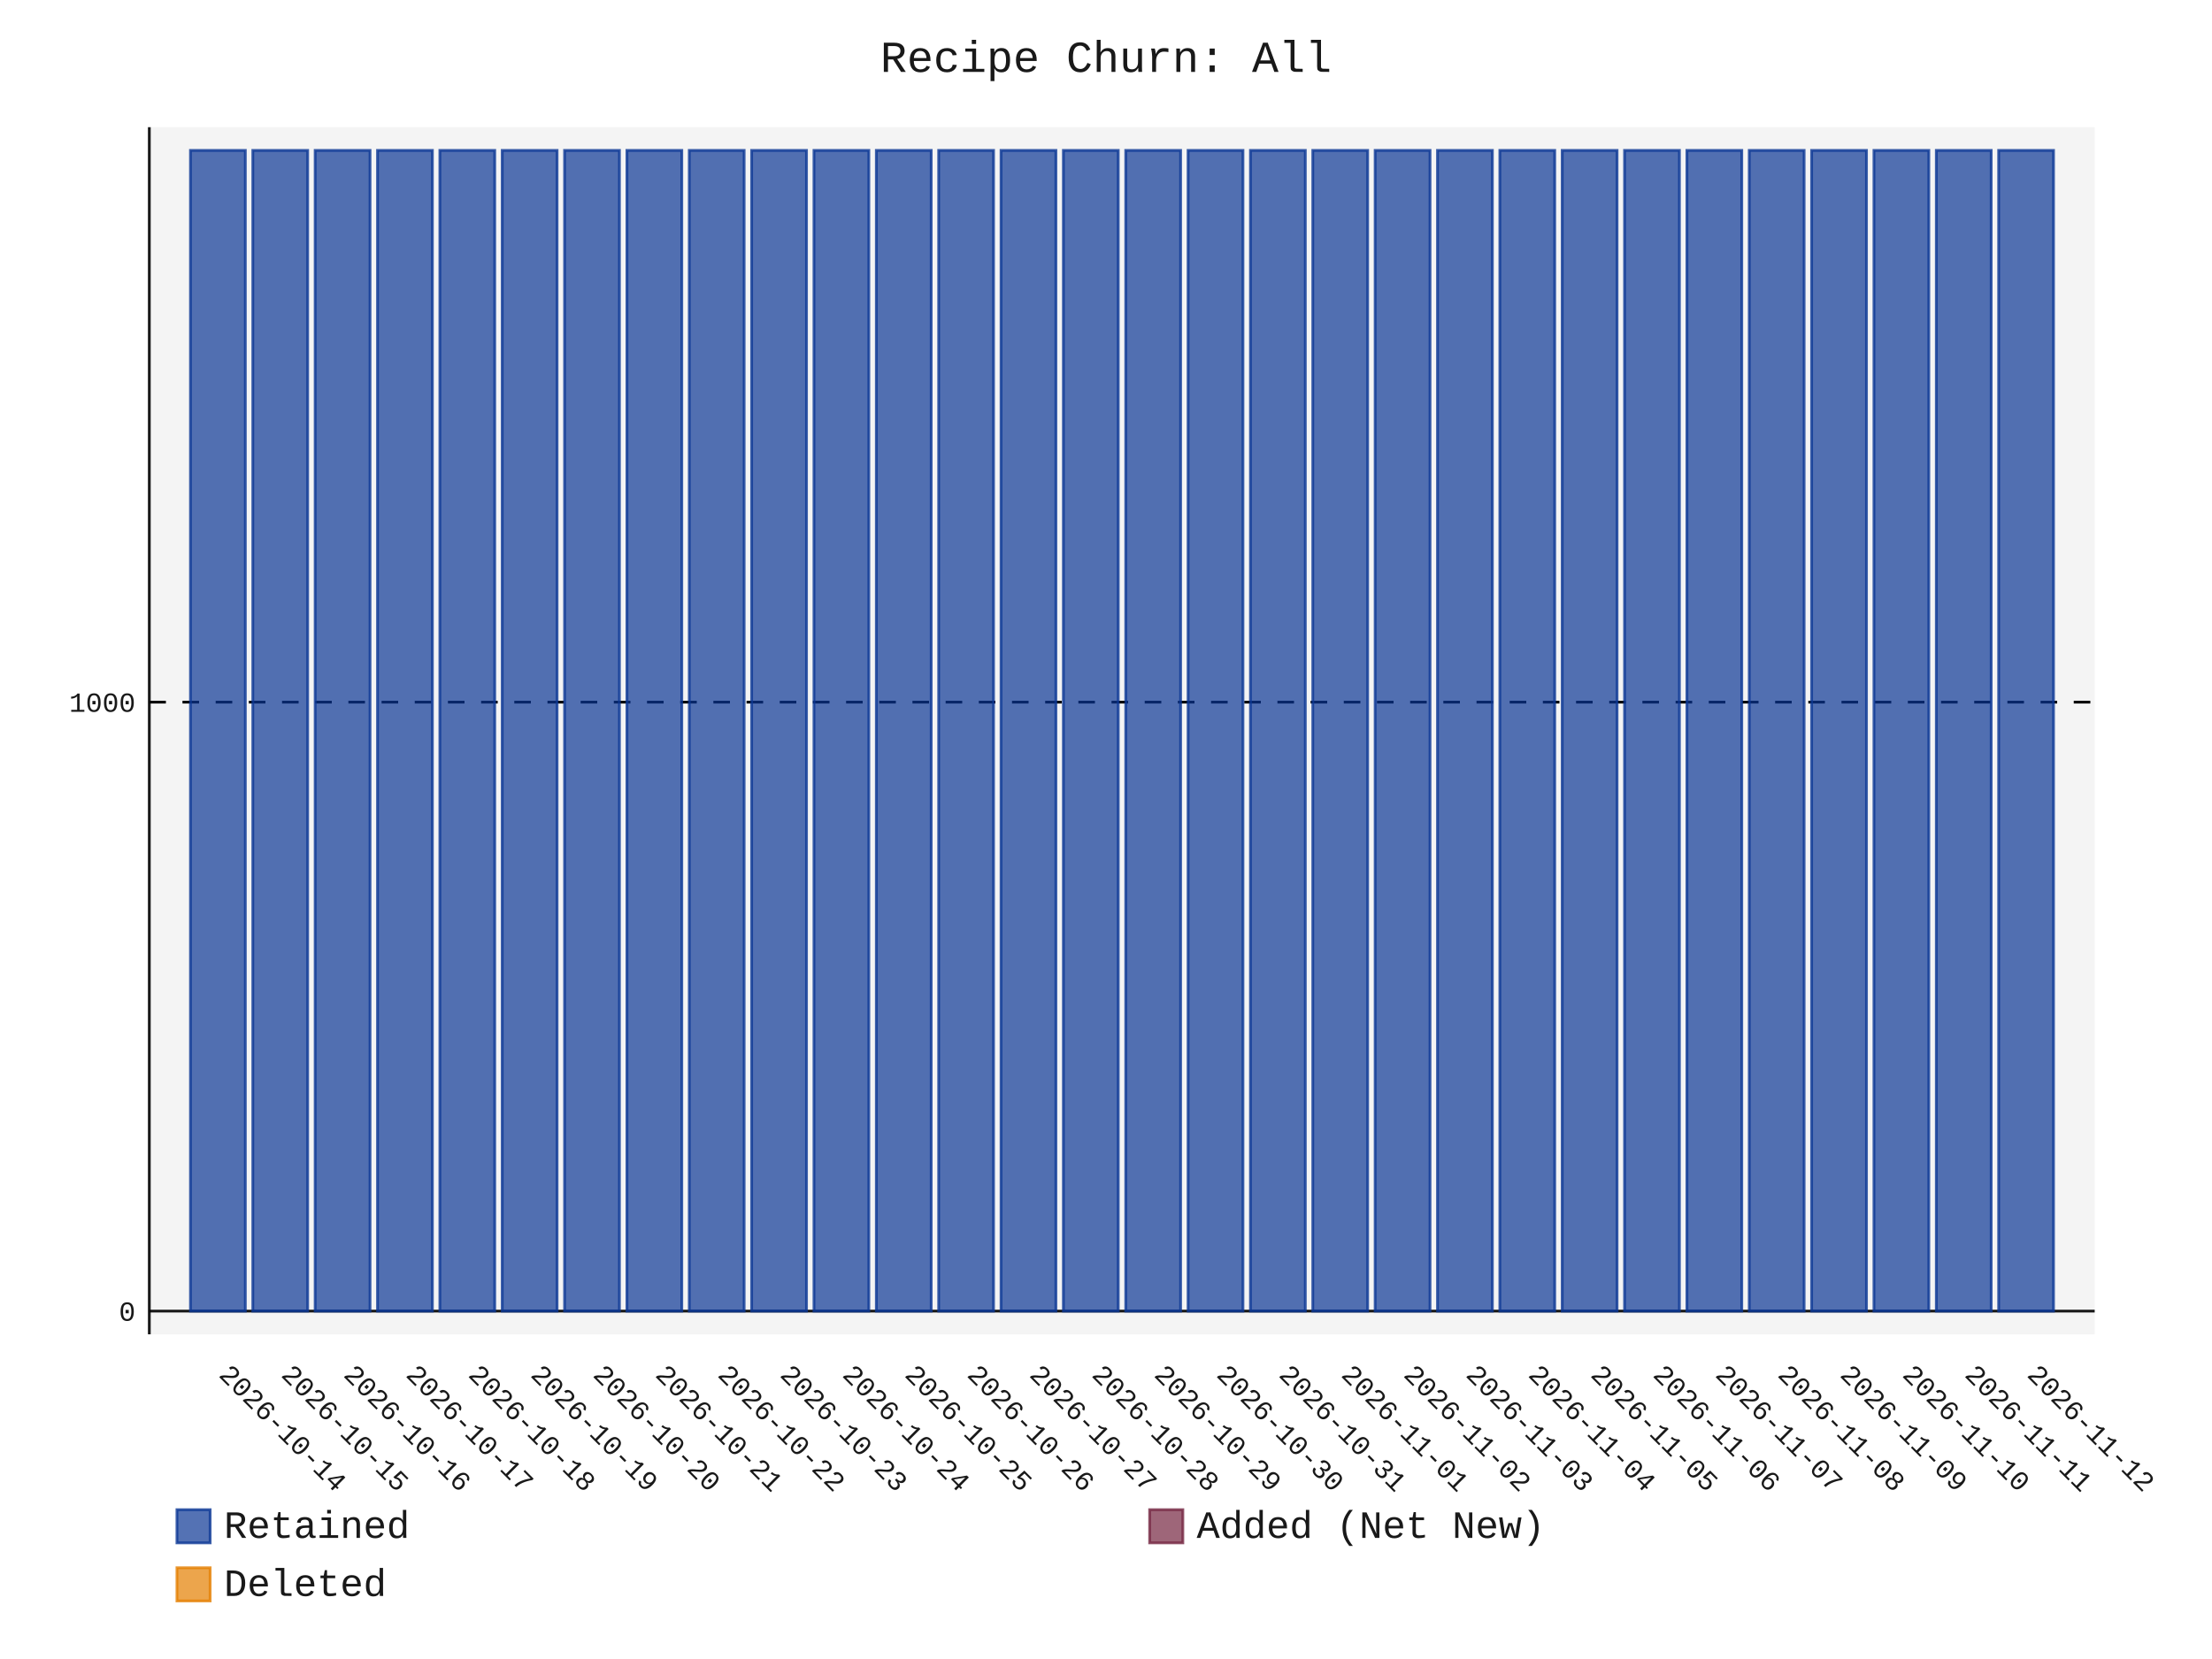
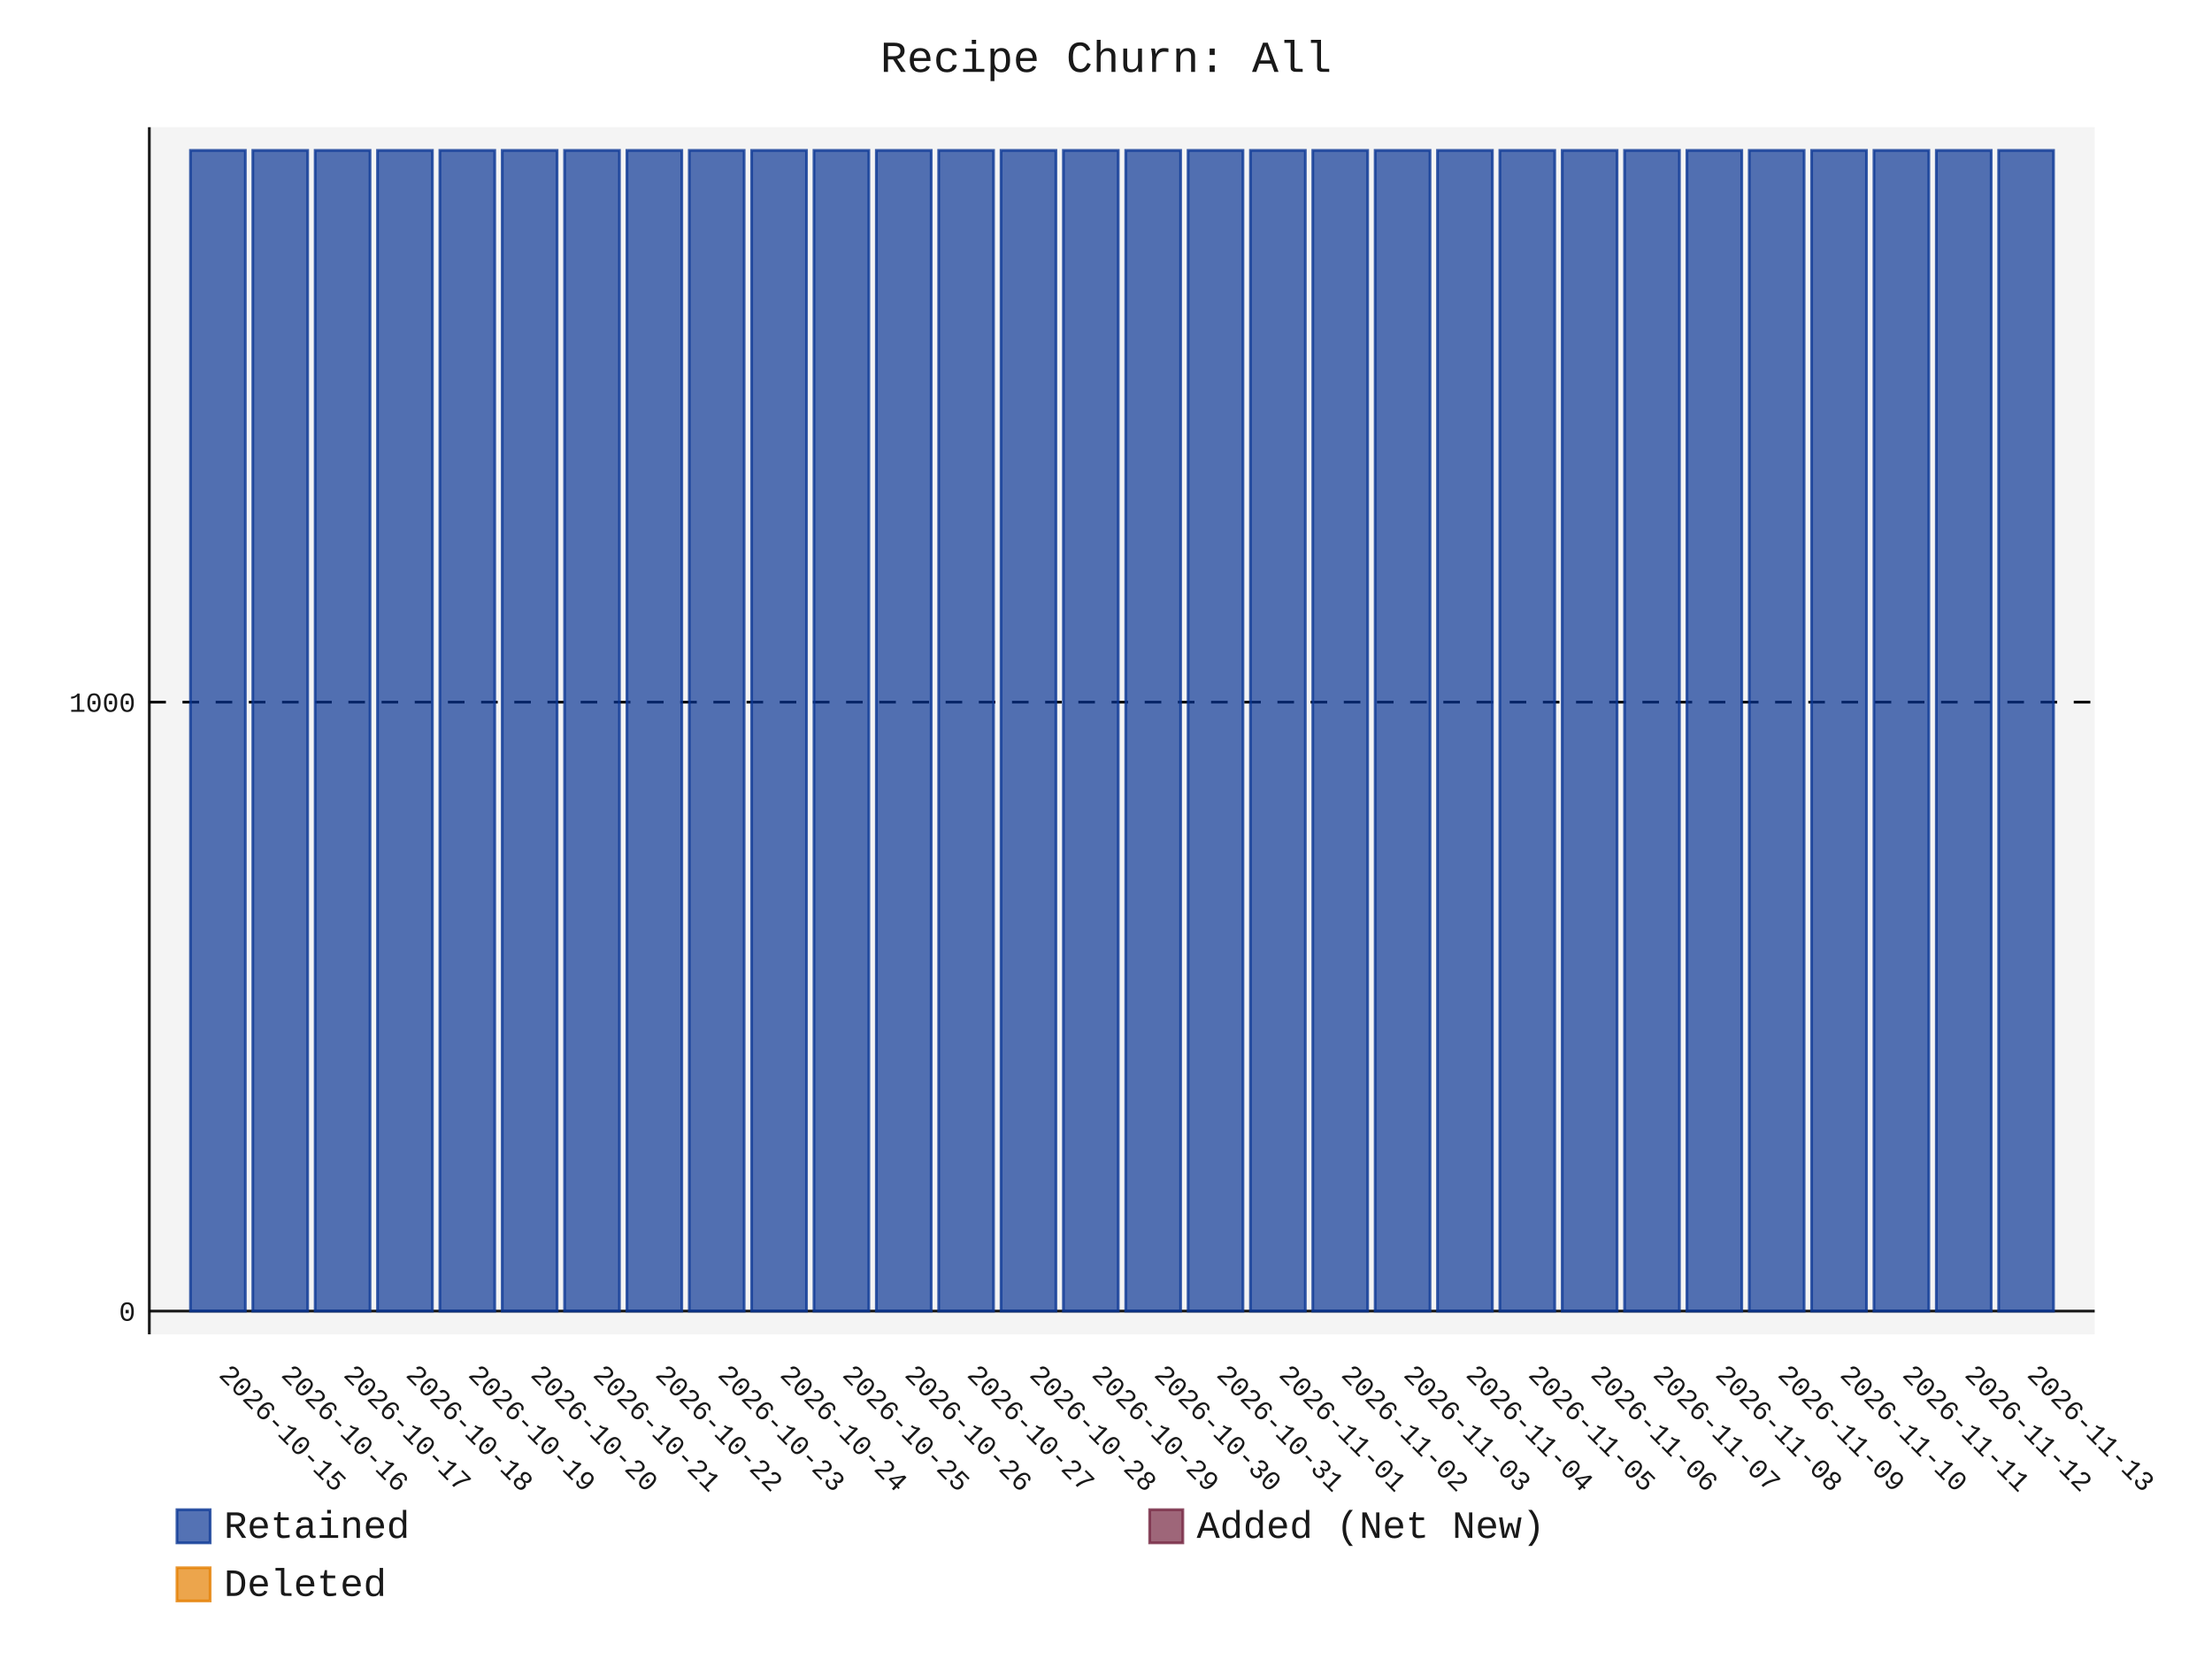
- <svg xmlns="http://www.w3.org/2000/svg" id="chart-3b4d6e1e-e568-4f4e-8d20-756ca3e62df5" class="pygal-chart" viewBox="0 0 800 600">
+ <svg xmlns="http://www.w3.org/2000/svg" id="chart-b4c33bb4-9c56-4bb1-ae03-d0aaaf18c119" class="pygal-chart" viewBox="0 0 800 600">
  <defs>
-     <style type="text/css">#chart-3b4d6e1e-e568-4f4e-8d20-756ca3e62df5{-webkit-user-select:none;-webkit-font-smoothing:antialiased;font-family:Consolas,"Liberation Mono",Menlo,Courier,monospace}#chart-3b4d6e1e-e568-4f4e-8d20-756ca3e62df5 .title{font-family:Consolas,"Liberation Mono",Menlo,Courier,monospace;font-size:16px}#chart-3b4d6e1e-e568-4f4e-8d20-756ca3e62df5 .legends .legend text{font-family:Consolas,"Liberation Mono",Menlo,Courier,monospace;font-size:14px}#chart-3b4d6e1e-e568-4f4e-8d20-756ca3e62df5 .axis text{font-family:Consolas,"Liberation Mono",Menlo,Courier,monospace;font-size:10px}#chart-3b4d6e1e-e568-4f4e-8d20-756ca3e62df5 .axis text.major{font-family:Consolas,"Liberation Mono",Menlo,Courier,monospace;font-size:10px}#chart-3b4d6e1e-e568-4f4e-8d20-756ca3e62df5 .text-overlay text.value{font-family:Consolas,"Liberation Mono",Menlo,Courier,monospace;font-size:16px}#chart-3b4d6e1e-e568-4f4e-8d20-756ca3e62df5 .text-overlay text.label{font-family:Consolas,"Liberation Mono",Menlo,Courier,monospace;font-size:10px}#chart-3b4d6e1e-e568-4f4e-8d20-756ca3e62df5 .tooltip{font-family:Consolas,"Liberation Mono",Menlo,Courier,monospace;font-size:14px}#chart-3b4d6e1e-e568-4f4e-8d20-756ca3e62df5 text.no_data{font-family:Consolas,"Liberation Mono",Menlo,Courier,monospace;font-size:64px}
- #chart-3b4d6e1e-e568-4f4e-8d20-756ca3e62df5{background-color:transparent}#chart-3b4d6e1e-e568-4f4e-8d20-756ca3e62df5 path,#chart-3b4d6e1e-e568-4f4e-8d20-756ca3e62df5 line,#chart-3b4d6e1e-e568-4f4e-8d20-756ca3e62df5 rect,#chart-3b4d6e1e-e568-4f4e-8d20-756ca3e62df5 circle{-webkit-transition:150ms;-moz-transition:150ms;transition:150ms}#chart-3b4d6e1e-e568-4f4e-8d20-756ca3e62df5 .graph &gt; .background{fill:transparent}#chart-3b4d6e1e-e568-4f4e-8d20-756ca3e62df5 .plot &gt; .background{fill:rgba(240,240,240,0.7)}#chart-3b4d6e1e-e568-4f4e-8d20-756ca3e62df5 .graph{fill:rgba(0,0,0,0.9)}#chart-3b4d6e1e-e568-4f4e-8d20-756ca3e62df5 text.no_data{fill:rgba(0,0,0,0.9)}#chart-3b4d6e1e-e568-4f4e-8d20-756ca3e62df5 .title{fill:rgba(0,0,0,0.9)}#chart-3b4d6e1e-e568-4f4e-8d20-756ca3e62df5 .legends .legend text{fill:rgba(0,0,0,0.9)}#chart-3b4d6e1e-e568-4f4e-8d20-756ca3e62df5 .legends .legend:hover text{fill:rgba(0,0,0,0.9)}#chart-3b4d6e1e-e568-4f4e-8d20-756ca3e62df5 .axis .line{stroke:rgba(0,0,0,0.9)}#chart-3b4d6e1e-e568-4f4e-8d20-756ca3e62df5 .axis .guide.line{stroke:rgba(0,0,0,0.5)}#chart-3b4d6e1e-e568-4f4e-8d20-756ca3e62df5 .axis .major.line{stroke:rgba(0,0,0,0.9)}#chart-3b4d6e1e-e568-4f4e-8d20-756ca3e62df5 .axis text.major{fill:rgba(0,0,0,0.9)}#chart-3b4d6e1e-e568-4f4e-8d20-756ca3e62df5 .axis.y .guides:hover .guide.line,#chart-3b4d6e1e-e568-4f4e-8d20-756ca3e62df5 .line-graph .axis.x .guides:hover .guide.line,#chart-3b4d6e1e-e568-4f4e-8d20-756ca3e62df5 .stackedline-graph .axis.x .guides:hover .guide.line,#chart-3b4d6e1e-e568-4f4e-8d20-756ca3e62df5 .xy-graph .axis.x .guides:hover .guide.line{stroke:rgba(0,0,0,0.9)}#chart-3b4d6e1e-e568-4f4e-8d20-756ca3e62df5 .axis .guides:hover text{fill:rgba(0,0,0,0.9)}#chart-3b4d6e1e-e568-4f4e-8d20-756ca3e62df5 .reactive{fill-opacity:.7;stroke-opacity:.8;stroke-width:1}#chart-3b4d6e1e-e568-4f4e-8d20-756ca3e62df5 .ci{stroke:rgba(0,0,0,0.9)}#chart-3b4d6e1e-e568-4f4e-8d20-756ca3e62df5 .reactive.active,#chart-3b4d6e1e-e568-4f4e-8d20-756ca3e62df5 .active .reactive{fill-opacity:.8;stroke-opacity:.9;stroke-width:4}#chart-3b4d6e1e-e568-4f4e-8d20-756ca3e62df5 .ci .reactive.active{stroke-width:1.5}#chart-3b4d6e1e-e568-4f4e-8d20-756ca3e62df5 .series text{fill:rgba(0,0,0,0.9)}#chart-3b4d6e1e-e568-4f4e-8d20-756ca3e62df5 .tooltip rect{fill:rgba(240,240,240,0.7);stroke:rgba(0,0,0,0.9);-webkit-transition:opacity 150ms;-moz-transition:opacity 150ms;transition:opacity 150ms}#chart-3b4d6e1e-e568-4f4e-8d20-756ca3e62df5 .tooltip .label{fill:rgba(0,0,0,0.9)}#chart-3b4d6e1e-e568-4f4e-8d20-756ca3e62df5 .tooltip .label{fill:rgba(0,0,0,0.9)}#chart-3b4d6e1e-e568-4f4e-8d20-756ca3e62df5 .tooltip .legend{font-size:.8em;fill:rgba(0,0,0,0.5)}#chart-3b4d6e1e-e568-4f4e-8d20-756ca3e62df5 .tooltip .x_label{font-size:.6em;fill:rgba(0,0,0,0.9)}#chart-3b4d6e1e-e568-4f4e-8d20-756ca3e62df5 .tooltip .xlink{font-size:.5em;text-decoration:underline}#chart-3b4d6e1e-e568-4f4e-8d20-756ca3e62df5 .tooltip .value{font-size:1.5em}#chart-3b4d6e1e-e568-4f4e-8d20-756ca3e62df5 .bound{font-size:.5em}#chart-3b4d6e1e-e568-4f4e-8d20-756ca3e62df5 .max-value{font-size:.75em;fill:rgba(0,0,0,0.5)}#chart-3b4d6e1e-e568-4f4e-8d20-756ca3e62df5 .map-element{fill:rgba(240,240,240,0.7);stroke:rgba(0,0,0,0.5) !important}#chart-3b4d6e1e-e568-4f4e-8d20-756ca3e62df5 .map-element .reactive{fill-opacity:inherit;stroke-opacity:inherit}#chart-3b4d6e1e-e568-4f4e-8d20-756ca3e62df5 .color-0,#chart-3b4d6e1e-e568-4f4e-8d20-756ca3e62df5 .color-0 a:visited{stroke:rgb(12,55,149);fill:rgb(12,55,149)}#chart-3b4d6e1e-e568-4f4e-8d20-756ca3e62df5 .color-1,#chart-3b4d6e1e-e568-4f4e-8d20-756ca3e62df5 .color-1 a:visited{stroke:rgb(117,38,65);fill:rgb(117,38,65)}#chart-3b4d6e1e-e568-4f4e-8d20-756ca3e62df5 .color-2,#chart-3b4d6e1e-e568-4f4e-8d20-756ca3e62df5 .color-2 a:visited{stroke:rgb(228,127,0);fill:rgb(228,127,0)}#chart-3b4d6e1e-e568-4f4e-8d20-756ca3e62df5 .text-overlay .color-0 text{fill:black}#chart-3b4d6e1e-e568-4f4e-8d20-756ca3e62df5 .text-overlay .color-1 text{fill:black}#chart-3b4d6e1e-e568-4f4e-8d20-756ca3e62df5 .text-overlay .color-2 text{fill:black}
- #chart-3b4d6e1e-e568-4f4e-8d20-756ca3e62df5 text.no_data{text-anchor:middle}#chart-3b4d6e1e-e568-4f4e-8d20-756ca3e62df5 .guide.line{fill:none}#chart-3b4d6e1e-e568-4f4e-8d20-756ca3e62df5 .centered{text-anchor:middle}#chart-3b4d6e1e-e568-4f4e-8d20-756ca3e62df5 .title{text-anchor:middle}#chart-3b4d6e1e-e568-4f4e-8d20-756ca3e62df5 .legends .legend text{fill-opacity:1}#chart-3b4d6e1e-e568-4f4e-8d20-756ca3e62df5 .axis.x text{text-anchor:middle}#chart-3b4d6e1e-e568-4f4e-8d20-756ca3e62df5 .axis.x:not(.web) text[transform]{text-anchor:start}#chart-3b4d6e1e-e568-4f4e-8d20-756ca3e62df5 .axis.x:not(.web) text[transform].backwards{text-anchor:end}#chart-3b4d6e1e-e568-4f4e-8d20-756ca3e62df5 .axis.y text{text-anchor:end}#chart-3b4d6e1e-e568-4f4e-8d20-756ca3e62df5 .axis.y text[transform].backwards{text-anchor:start}#chart-3b4d6e1e-e568-4f4e-8d20-756ca3e62df5 .axis.y2 text{text-anchor:start}#chart-3b4d6e1e-e568-4f4e-8d20-756ca3e62df5 .axis.y2 text[transform].backwards{text-anchor:end}#chart-3b4d6e1e-e568-4f4e-8d20-756ca3e62df5 .axis .guide.line{stroke-dasharray:4,4;stroke:black}#chart-3b4d6e1e-e568-4f4e-8d20-756ca3e62df5 .axis .major.guide.line{stroke-dasharray:6,6;stroke:black}#chart-3b4d6e1e-e568-4f4e-8d20-756ca3e62df5 .horizontal .axis.y .guide.line,#chart-3b4d6e1e-e568-4f4e-8d20-756ca3e62df5 .horizontal .axis.y2 .guide.line,#chart-3b4d6e1e-e568-4f4e-8d20-756ca3e62df5 .vertical .axis.x .guide.line{opacity:0}#chart-3b4d6e1e-e568-4f4e-8d20-756ca3e62df5 .horizontal .axis.always_show .guide.line,#chart-3b4d6e1e-e568-4f4e-8d20-756ca3e62df5 .vertical .axis.always_show .guide.line{opacity:1 !important}#chart-3b4d6e1e-e568-4f4e-8d20-756ca3e62df5 .axis.y .guides:hover .guide.line,#chart-3b4d6e1e-e568-4f4e-8d20-756ca3e62df5 .axis.y2 .guides:hover .guide.line,#chart-3b4d6e1e-e568-4f4e-8d20-756ca3e62df5 .axis.x .guides:hover .guide.line{opacity:1}#chart-3b4d6e1e-e568-4f4e-8d20-756ca3e62df5 .axis .guides:hover text{opacity:1}#chart-3b4d6e1e-e568-4f4e-8d20-756ca3e62df5 .nofill{fill:none}#chart-3b4d6e1e-e568-4f4e-8d20-756ca3e62df5 .subtle-fill{fill-opacity:.2}#chart-3b4d6e1e-e568-4f4e-8d20-756ca3e62df5 .dot{stroke-width:1px;fill-opacity:1;stroke-opacity:1}#chart-3b4d6e1e-e568-4f4e-8d20-756ca3e62df5 .dot.active{stroke-width:5px}#chart-3b4d6e1e-e568-4f4e-8d20-756ca3e62df5 .dot.negative{fill:transparent}#chart-3b4d6e1e-e568-4f4e-8d20-756ca3e62df5 text,#chart-3b4d6e1e-e568-4f4e-8d20-756ca3e62df5 tspan{stroke:none !important}#chart-3b4d6e1e-e568-4f4e-8d20-756ca3e62df5 .series text.active{opacity:1}#chart-3b4d6e1e-e568-4f4e-8d20-756ca3e62df5 .tooltip rect{fill-opacity:.95;stroke-width:.5}#chart-3b4d6e1e-e568-4f4e-8d20-756ca3e62df5 .tooltip text{fill-opacity:1}#chart-3b4d6e1e-e568-4f4e-8d20-756ca3e62df5 .showable{visibility:hidden}#chart-3b4d6e1e-e568-4f4e-8d20-756ca3e62df5 .showable.shown{visibility:visible}#chart-3b4d6e1e-e568-4f4e-8d20-756ca3e62df5 .gauge-background{fill:rgba(229,229,229,1);stroke:none}#chart-3b4d6e1e-e568-4f4e-8d20-756ca3e62df5 .bg-lines{stroke:transparent;stroke-width:2px}</style>
+     <style type="text/css">#chart-b4c33bb4-9c56-4bb1-ae03-d0aaaf18c119{-webkit-user-select:none;-webkit-font-smoothing:antialiased;font-family:Consolas,"Liberation Mono",Menlo,Courier,monospace}#chart-b4c33bb4-9c56-4bb1-ae03-d0aaaf18c119 .title{font-family:Consolas,"Liberation Mono",Menlo,Courier,monospace;font-size:16px}#chart-b4c33bb4-9c56-4bb1-ae03-d0aaaf18c119 .legends .legend text{font-family:Consolas,"Liberation Mono",Menlo,Courier,monospace;font-size:14px}#chart-b4c33bb4-9c56-4bb1-ae03-d0aaaf18c119 .axis text{font-family:Consolas,"Liberation Mono",Menlo,Courier,monospace;font-size:10px}#chart-b4c33bb4-9c56-4bb1-ae03-d0aaaf18c119 .axis text.major{font-family:Consolas,"Liberation Mono",Menlo,Courier,monospace;font-size:10px}#chart-b4c33bb4-9c56-4bb1-ae03-d0aaaf18c119 .text-overlay text.value{font-family:Consolas,"Liberation Mono",Menlo,Courier,monospace;font-size:16px}#chart-b4c33bb4-9c56-4bb1-ae03-d0aaaf18c119 .text-overlay text.label{font-family:Consolas,"Liberation Mono",Menlo,Courier,monospace;font-size:10px}#chart-b4c33bb4-9c56-4bb1-ae03-d0aaaf18c119 .tooltip{font-family:Consolas,"Liberation Mono",Menlo,Courier,monospace;font-size:14px}#chart-b4c33bb4-9c56-4bb1-ae03-d0aaaf18c119 text.no_data{font-family:Consolas,"Liberation Mono",Menlo,Courier,monospace;font-size:64px}
+ #chart-b4c33bb4-9c56-4bb1-ae03-d0aaaf18c119{background-color:transparent}#chart-b4c33bb4-9c56-4bb1-ae03-d0aaaf18c119 path,#chart-b4c33bb4-9c56-4bb1-ae03-d0aaaf18c119 line,#chart-b4c33bb4-9c56-4bb1-ae03-d0aaaf18c119 rect,#chart-b4c33bb4-9c56-4bb1-ae03-d0aaaf18c119 circle{-webkit-transition:150ms;-moz-transition:150ms;transition:150ms}#chart-b4c33bb4-9c56-4bb1-ae03-d0aaaf18c119 .graph &gt; .background{fill:transparent}#chart-b4c33bb4-9c56-4bb1-ae03-d0aaaf18c119 .plot &gt; .background{fill:rgba(240,240,240,0.7)}#chart-b4c33bb4-9c56-4bb1-ae03-d0aaaf18c119 .graph{fill:rgba(0,0,0,0.9)}#chart-b4c33bb4-9c56-4bb1-ae03-d0aaaf18c119 text.no_data{fill:rgba(0,0,0,0.9)}#chart-b4c33bb4-9c56-4bb1-ae03-d0aaaf18c119 .title{fill:rgba(0,0,0,0.9)}#chart-b4c33bb4-9c56-4bb1-ae03-d0aaaf18c119 .legends .legend text{fill:rgba(0,0,0,0.9)}#chart-b4c33bb4-9c56-4bb1-ae03-d0aaaf18c119 .legends .legend:hover text{fill:rgba(0,0,0,0.9)}#chart-b4c33bb4-9c56-4bb1-ae03-d0aaaf18c119 .axis .line{stroke:rgba(0,0,0,0.9)}#chart-b4c33bb4-9c56-4bb1-ae03-d0aaaf18c119 .axis .guide.line{stroke:rgba(0,0,0,0.5)}#chart-b4c33bb4-9c56-4bb1-ae03-d0aaaf18c119 .axis .major.line{stroke:rgba(0,0,0,0.9)}#chart-b4c33bb4-9c56-4bb1-ae03-d0aaaf18c119 .axis text.major{fill:rgba(0,0,0,0.9)}#chart-b4c33bb4-9c56-4bb1-ae03-d0aaaf18c119 .axis.y .guides:hover .guide.line,#chart-b4c33bb4-9c56-4bb1-ae03-d0aaaf18c119 .line-graph .axis.x .guides:hover .guide.line,#chart-b4c33bb4-9c56-4bb1-ae03-d0aaaf18c119 .stackedline-graph .axis.x .guides:hover .guide.line,#chart-b4c33bb4-9c56-4bb1-ae03-d0aaaf18c119 .xy-graph .axis.x .guides:hover .guide.line{stroke:rgba(0,0,0,0.9)}#chart-b4c33bb4-9c56-4bb1-ae03-d0aaaf18c119 .axis .guides:hover text{fill:rgba(0,0,0,0.9)}#chart-b4c33bb4-9c56-4bb1-ae03-d0aaaf18c119 .reactive{fill-opacity:.7;stroke-opacity:.8;stroke-width:1}#chart-b4c33bb4-9c56-4bb1-ae03-d0aaaf18c119 .ci{stroke:rgba(0,0,0,0.9)}#chart-b4c33bb4-9c56-4bb1-ae03-d0aaaf18c119 .reactive.active,#chart-b4c33bb4-9c56-4bb1-ae03-d0aaaf18c119 .active .reactive{fill-opacity:.8;stroke-opacity:.9;stroke-width:4}#chart-b4c33bb4-9c56-4bb1-ae03-d0aaaf18c119 .ci .reactive.active{stroke-width:1.5}#chart-b4c33bb4-9c56-4bb1-ae03-d0aaaf18c119 .series text{fill:rgba(0,0,0,0.9)}#chart-b4c33bb4-9c56-4bb1-ae03-d0aaaf18c119 .tooltip rect{fill:rgba(240,240,240,0.7);stroke:rgba(0,0,0,0.9);-webkit-transition:opacity 150ms;-moz-transition:opacity 150ms;transition:opacity 150ms}#chart-b4c33bb4-9c56-4bb1-ae03-d0aaaf18c119 .tooltip .label{fill:rgba(0,0,0,0.9)}#chart-b4c33bb4-9c56-4bb1-ae03-d0aaaf18c119 .tooltip .label{fill:rgba(0,0,0,0.9)}#chart-b4c33bb4-9c56-4bb1-ae03-d0aaaf18c119 .tooltip .legend{font-size:.8em;fill:rgba(0,0,0,0.5)}#chart-b4c33bb4-9c56-4bb1-ae03-d0aaaf18c119 .tooltip .x_label{font-size:.6em;fill:rgba(0,0,0,0.9)}#chart-b4c33bb4-9c56-4bb1-ae03-d0aaaf18c119 .tooltip .xlink{font-size:.5em;text-decoration:underline}#chart-b4c33bb4-9c56-4bb1-ae03-d0aaaf18c119 .tooltip .value{font-size:1.5em}#chart-b4c33bb4-9c56-4bb1-ae03-d0aaaf18c119 .bound{font-size:.5em}#chart-b4c33bb4-9c56-4bb1-ae03-d0aaaf18c119 .max-value{font-size:.75em;fill:rgba(0,0,0,0.5)}#chart-b4c33bb4-9c56-4bb1-ae03-d0aaaf18c119 .map-element{fill:rgba(240,240,240,0.7);stroke:rgba(0,0,0,0.5) !important}#chart-b4c33bb4-9c56-4bb1-ae03-d0aaaf18c119 .map-element .reactive{fill-opacity:inherit;stroke-opacity:inherit}#chart-b4c33bb4-9c56-4bb1-ae03-d0aaaf18c119 .color-0,#chart-b4c33bb4-9c56-4bb1-ae03-d0aaaf18c119 .color-0 a:visited{stroke:rgb(12,55,149);fill:rgb(12,55,149)}#chart-b4c33bb4-9c56-4bb1-ae03-d0aaaf18c119 .color-1,#chart-b4c33bb4-9c56-4bb1-ae03-d0aaaf18c119 .color-1 a:visited{stroke:rgb(117,38,65);fill:rgb(117,38,65)}#chart-b4c33bb4-9c56-4bb1-ae03-d0aaaf18c119 .color-2,#chart-b4c33bb4-9c56-4bb1-ae03-d0aaaf18c119 .color-2 a:visited{stroke:rgb(228,127,0);fill:rgb(228,127,0)}#chart-b4c33bb4-9c56-4bb1-ae03-d0aaaf18c119 .text-overlay .color-0 text{fill:black}#chart-b4c33bb4-9c56-4bb1-ae03-d0aaaf18c119 .text-overlay .color-1 text{fill:black}#chart-b4c33bb4-9c56-4bb1-ae03-d0aaaf18c119 .text-overlay .color-2 text{fill:black}
+ #chart-b4c33bb4-9c56-4bb1-ae03-d0aaaf18c119 text.no_data{text-anchor:middle}#chart-b4c33bb4-9c56-4bb1-ae03-d0aaaf18c119 .guide.line{fill:none}#chart-b4c33bb4-9c56-4bb1-ae03-d0aaaf18c119 .centered{text-anchor:middle}#chart-b4c33bb4-9c56-4bb1-ae03-d0aaaf18c119 .title{text-anchor:middle}#chart-b4c33bb4-9c56-4bb1-ae03-d0aaaf18c119 .legends .legend text{fill-opacity:1}#chart-b4c33bb4-9c56-4bb1-ae03-d0aaaf18c119 .axis.x text{text-anchor:middle}#chart-b4c33bb4-9c56-4bb1-ae03-d0aaaf18c119 .axis.x:not(.web) text[transform]{text-anchor:start}#chart-b4c33bb4-9c56-4bb1-ae03-d0aaaf18c119 .axis.x:not(.web) text[transform].backwards{text-anchor:end}#chart-b4c33bb4-9c56-4bb1-ae03-d0aaaf18c119 .axis.y text{text-anchor:end}#chart-b4c33bb4-9c56-4bb1-ae03-d0aaaf18c119 .axis.y text[transform].backwards{text-anchor:start}#chart-b4c33bb4-9c56-4bb1-ae03-d0aaaf18c119 .axis.y2 text{text-anchor:start}#chart-b4c33bb4-9c56-4bb1-ae03-d0aaaf18c119 .axis.y2 text[transform].backwards{text-anchor:end}#chart-b4c33bb4-9c56-4bb1-ae03-d0aaaf18c119 .axis .guide.line{stroke-dasharray:4,4;stroke:black}#chart-b4c33bb4-9c56-4bb1-ae03-d0aaaf18c119 .axis .major.guide.line{stroke-dasharray:6,6;stroke:black}#chart-b4c33bb4-9c56-4bb1-ae03-d0aaaf18c119 .horizontal .axis.y .guide.line,#chart-b4c33bb4-9c56-4bb1-ae03-d0aaaf18c119 .horizontal .axis.y2 .guide.line,#chart-b4c33bb4-9c56-4bb1-ae03-d0aaaf18c119 .vertical .axis.x .guide.line{opacity:0}#chart-b4c33bb4-9c56-4bb1-ae03-d0aaaf18c119 .horizontal .axis.always_show .guide.line,#chart-b4c33bb4-9c56-4bb1-ae03-d0aaaf18c119 .vertical .axis.always_show .guide.line{opacity:1 !important}#chart-b4c33bb4-9c56-4bb1-ae03-d0aaaf18c119 .axis.y .guides:hover .guide.line,#chart-b4c33bb4-9c56-4bb1-ae03-d0aaaf18c119 .axis.y2 .guides:hover .guide.line,#chart-b4c33bb4-9c56-4bb1-ae03-d0aaaf18c119 .axis.x .guides:hover .guide.line{opacity:1}#chart-b4c33bb4-9c56-4bb1-ae03-d0aaaf18c119 .axis .guides:hover text{opacity:1}#chart-b4c33bb4-9c56-4bb1-ae03-d0aaaf18c119 .nofill{fill:none}#chart-b4c33bb4-9c56-4bb1-ae03-d0aaaf18c119 .subtle-fill{fill-opacity:.2}#chart-b4c33bb4-9c56-4bb1-ae03-d0aaaf18c119 .dot{stroke-width:1px;fill-opacity:1;stroke-opacity:1}#chart-b4c33bb4-9c56-4bb1-ae03-d0aaaf18c119 .dot.active{stroke-width:5px}#chart-b4c33bb4-9c56-4bb1-ae03-d0aaaf18c119 .dot.negative{fill:transparent}#chart-b4c33bb4-9c56-4bb1-ae03-d0aaaf18c119 text,#chart-b4c33bb4-9c56-4bb1-ae03-d0aaaf18c119 tspan{stroke:none !important}#chart-b4c33bb4-9c56-4bb1-ae03-d0aaaf18c119 .series text.active{opacity:1}#chart-b4c33bb4-9c56-4bb1-ae03-d0aaaf18c119 .tooltip rect{fill-opacity:.95;stroke-width:.5}#chart-b4c33bb4-9c56-4bb1-ae03-d0aaaf18c119 .tooltip text{fill-opacity:1}#chart-b4c33bb4-9c56-4bb1-ae03-d0aaaf18c119 .showable{visibility:hidden}#chart-b4c33bb4-9c56-4bb1-ae03-d0aaaf18c119 .showable.shown{visibility:visible}#chart-b4c33bb4-9c56-4bb1-ae03-d0aaaf18c119 .gauge-background{fill:rgba(229,229,229,1);stroke:none}#chart-b4c33bb4-9c56-4bb1-ae03-d0aaaf18c119 .bg-lines{stroke:transparent;stroke-width:2px}</style>
  </defs>
  <g class="graph stackedbar-graph vertical">
    <rect x="0" y="0" width="800" height="600" class="background" />
    <g transform="translate(54, 46)" class="plot">
      <rect x="0" y="0" width="703.574" height="436.574" class="background" />
      <g class="axis y always_show">
        <g class="guides">
          <path d="M0 428.178 h703.574" class="axis major line" />
          <text x="-5" y="431.678" class="major">0</text>
        </g>
        <g class="guides">
          <path d="M0 207.935 h703.574" class="major guide line" />
          <text x="-5" y="211.435" class="major">1000</text>
        </g>
      </g>
      <g class="axis x">
        <path d="M0 0 v436.574" class="line" />
        <g class="guides">
          <path d="M24.805 0 v436.574" class="guide line" />
-           <text x="24.805" y="451.574" class="" transform="rotate(45 24.80548 451.5736)">2026-10-14</text>
+           <text x="24.805" y="451.574" class="" transform="rotate(45 24.80548 451.5736)">2026-10-15</text>
        </g>
        <g class="guides">
          <path d="M47.356 0 v436.574" class="guide line" />
-           <text x="47.356" y="451.574" class="" transform="rotate(45 47.35592 451.5736)">2026-10-15</text>
+           <text x="47.356" y="451.574" class="" transform="rotate(45 47.35592 451.5736)">2026-10-16</text>
        </g>
        <g class="guides">
          <path d="M69.906 0 v436.574" class="guide line" />
-           <text x="69.906" y="451.574" class="" transform="rotate(45 69.90635 451.5736)">2026-10-16</text>
+           <text x="69.906" y="451.574" class="" transform="rotate(45 69.90635 451.5736)">2026-10-17</text>
        </g>
        <g class="guides">
          <path d="M92.457 0 v436.574" class="guide line" />
-           <text x="92.457" y="451.574" class="" transform="rotate(45 92.45679 451.5736)">2026-10-17</text>
+           <text x="92.457" y="451.574" class="" transform="rotate(45 92.45679 451.5736)">2026-10-18</text>
        </g>
        <g class="guides">
          <path d="M115.007 0 v436.574" class="guide line" />
-           <text x="115.007" y="451.574" class="" transform="rotate(45 115.0072 451.5736)">2026-10-18</text>
+           <text x="115.007" y="451.574" class="" transform="rotate(45 115.0072 451.5736)">2026-10-19</text>
        </g>
        <g class="guides">
          <path d="M137.558 0 v436.574" class="guide line" />
-           <text x="137.558" y="451.574" class="" transform="rotate(45 137.5577 451.5736)">2026-10-19</text>
+           <text x="137.558" y="451.574" class="" transform="rotate(45 137.5577 451.5736)">2026-10-20</text>
        </g>
        <g class="guides">
          <path d="M160.108 0 v436.574" class="guide line" />
-           <text x="160.108" y="451.574" class="" transform="rotate(45 160.1081 451.5736)">2026-10-20</text>
+           <text x="160.108" y="451.574" class="" transform="rotate(45 160.1081 451.5736)">2026-10-21</text>
        </g>
        <g class="guides">
          <path d="M182.659 0 v436.574" class="guide line" />
-           <text x="182.659" y="451.574" class="" transform="rotate(45 182.6585 451.5736)">2026-10-21</text>
+           <text x="182.659" y="451.574" class="" transform="rotate(45 182.6585 451.5736)">2026-10-22</text>
        </g>
        <g class="guides">
          <path d="M205.209 0 v436.574" class="guide line" />
-           <text x="205.209" y="451.574" class="" transform="rotate(45 205.209 451.5736)">2026-10-22</text>
+           <text x="205.209" y="451.574" class="" transform="rotate(45 205.209 451.5736)">2026-10-23</text>
        </g>
        <g class="guides">
          <path d="M227.759 0 v436.574" class="guide line" />
-           <text x="227.759" y="451.574" class="" transform="rotate(45 227.7594 451.5736)">2026-10-23</text>
+           <text x="227.759" y="451.574" class="" transform="rotate(45 227.7594 451.5736)">2026-10-24</text>
        </g>
        <g class="guides">
          <path d="M250.31 0 v436.574" class="guide line" />
-           <text x="250.31" y="451.574" class="" transform="rotate(45 250.3098 451.5736)">2026-10-24</text>
+           <text x="250.31" y="451.574" class="" transform="rotate(45 250.3098 451.5736)">2026-10-25</text>
        </g>
        <g class="guides">
          <path d="M272.86 0 v436.574" class="guide line" />
-           <text x="272.86" y="451.574" class="" transform="rotate(45 272.8603 451.5736)">2026-10-25</text>
+           <text x="272.86" y="451.574" class="" transform="rotate(45 272.8603 451.5736)">2026-10-26</text>
        </g>
        <g class="guides">
          <path d="M295.411 0 v436.574" class="guide line" />
-           <text x="295.411" y="451.574" class="" transform="rotate(45 295.4107 451.5736)">2026-10-26</text>
+           <text x="295.411" y="451.574" class="" transform="rotate(45 295.4107 451.5736)">2026-10-27</text>
        </g>
        <g class="guides">
          <path d="M317.961 0 v436.574" class="guide line" />
-           <text x="317.961" y="451.574" class="" transform="rotate(45 317.9611 451.5736)">2026-10-27</text>
+           <text x="317.961" y="451.574" class="" transform="rotate(45 317.9611 451.5736)">2026-10-28</text>
        </g>
        <g class="guides">
          <path d="M340.512 0 v436.574" class="guide line" />
-           <text x="340.512" y="451.574" class="" transform="rotate(45 340.5116 451.5736)">2026-10-28</text>
+           <text x="340.512" y="451.574" class="" transform="rotate(45 340.5116 451.5736)">2026-10-29</text>
        </g>
        <g class="guides">
          <path d="M363.062 0 v436.574" class="guide line" />
-           <text x="363.062" y="451.574" class="" transform="rotate(45 363.062 451.5736)">2026-10-29</text>
+           <text x="363.062" y="451.574" class="" transform="rotate(45 363.062 451.5736)">2026-10-30</text>
        </g>
        <g class="guides">
          <path d="M385.612 0 v436.574" class="guide line" />
-           <text x="385.612" y="451.574" class="" transform="rotate(45 385.6125 451.5736)">2026-10-30</text>
+           <text x="385.612" y="451.574" class="" transform="rotate(45 385.6125 451.5736)">2026-10-31</text>
        </g>
        <g class="guides">
          <path d="M408.163 0 v436.574" class="guide line" />
-           <text x="408.163" y="451.574" class="" transform="rotate(45 408.1629 451.5736)">2026-10-31</text>
+           <text x="408.163" y="451.574" class="" transform="rotate(45 408.1629 451.5736)">2026-11-01</text>
        </g>
        <g class="guides">
          <path d="M430.713 0 v436.574" class="guide line" />
-           <text x="430.713" y="451.574" class="" transform="rotate(45 430.7133 451.5736)">2026-11-01</text>
+           <text x="430.713" y="451.574" class="" transform="rotate(45 430.7133 451.5736)">2026-11-02</text>
        </g>
        <g class="guides">
          <path d="M453.264 0 v436.574" class="guide line" />
-           <text x="453.264" y="451.574" class="" transform="rotate(45 453.2638 451.5736)">2026-11-02</text>
+           <text x="453.264" y="451.574" class="" transform="rotate(45 453.2638 451.5736)">2026-11-03</text>
        </g>
        <g class="guides">
          <path d="M475.814 0 v436.574" class="guide line" />
-           <text x="475.814" y="451.574" class="" transform="rotate(45 475.8142 451.5736)">2026-11-03</text>
+           <text x="475.814" y="451.574" class="" transform="rotate(45 475.8142 451.5736)">2026-11-04</text>
        </g>
        <g class="guides">
          <path d="M498.365 0 v436.574" class="guide line" />
-           <text x="498.365" y="451.574" class="" transform="rotate(45 498.3646 451.5736)">2026-11-04</text>
+           <text x="498.365" y="451.574" class="" transform="rotate(45 498.3646 451.5736)">2026-11-05</text>
        </g>
        <g class="guides">
          <path d="M520.915 0 v436.574" class="guide line" />
-           <text x="520.915" y="451.574" class="" transform="rotate(45 520.9151 451.5736)">2026-11-05</text>
+           <text x="520.915" y="451.574" class="" transform="rotate(45 520.9151 451.5736)">2026-11-06</text>
        </g>
        <g class="guides">
          <path d="M543.466 0 v436.574" class="guide line" />
-           <text x="543.465" y="451.574" class="" transform="rotate(45 543.4655 451.5736)">2026-11-06</text>
+           <text x="543.465" y="451.574" class="" transform="rotate(45 543.4655 451.5736)">2026-11-07</text>
        </g>
        <g class="guides">
          <path d="M566.016 0 v436.574" class="guide line" />
-           <text x="566.016" y="451.574" class="" transform="rotate(45 566.0159 451.5736)">2026-11-07</text>
+           <text x="566.016" y="451.574" class="" transform="rotate(45 566.0159 451.5736)">2026-11-08</text>
        </g>
        <g class="guides">
          <path d="M588.566 0 v436.574" class="guide line" />
-           <text x="588.566" y="451.574" class="" transform="rotate(45 588.5664 451.5736)">2026-11-08</text>
+           <text x="588.566" y="451.574" class="" transform="rotate(45 588.5664 451.5736)">2026-11-09</text>
        </g>
        <g class="guides">
          <path d="M611.117 0 v436.574" class="guide line" />
-           <text x="611.117" y="451.574" class="" transform="rotate(45 611.1168 451.5736)">2026-11-09</text>
+           <text x="611.117" y="451.574" class="" transform="rotate(45 611.1168 451.5736)">2026-11-10</text>
        </g>
        <g class="guides">
          <path d="M633.667 0 v436.574" class="guide line" />
-           <text x="633.667" y="451.574" class="" transform="rotate(45 633.6672 451.5736)">2026-11-10</text>
+           <text x="633.667" y="451.574" class="" transform="rotate(45 633.6672 451.5736)">2026-11-11</text>
        </g>
        <g class="guides">
          <path d="M656.218 0 v436.574" class="guide line" />
-           <text x="656.218" y="451.574" class="" transform="rotate(45 656.2177 451.5736)">2026-11-11</text>
+           <text x="656.218" y="451.574" class="" transform="rotate(45 656.2177 451.5736)">2026-11-12</text>
        </g>
        <g class="guides">
          <path d="M678.768 0 v436.574" class="guide line" />
-           <text x="678.768" y="451.574" class="" transform="rotate(45 678.7681 451.5736)">2026-11-12</text>
+           <text x="678.768" y="451.574" class="" transform="rotate(45 678.7681 451.5736)">2026-11-13</text>
        </g>
      </g>
      <g class="series serie-0 color-0">
        <g class="bars">
          <g class="bar">
            <rect x="14.883" y="8.396" rx="0" ry="0" width="19.844" height="419.782" class="rect reactive tooltip-trigger" />
          </g>
          <g class="bar">
            <rect x="37.434" y="8.396" rx="0" ry="0" width="19.844" height="419.782" class="rect reactive tooltip-trigger" />
          </g>
          <g class="bar">
            <rect x="59.984" y="8.396" rx="0" ry="0" width="19.844" height="419.782" class="rect reactive tooltip-trigger" />
          </g>
          <g class="bar">
            <rect x="82.535" y="8.396" rx="0" ry="0" width="19.844" height="419.782" class="rect reactive tooltip-trigger" />
          </g>
          <g class="bar">
            <rect x="105.085" y="8.396" rx="0" ry="0" width="19.844" height="419.782" class="rect reactive tooltip-trigger" />
          </g>
          <g class="bar">
            <rect x="127.635" y="8.396" rx="0" ry="0" width="19.844" height="419.782" class="rect reactive tooltip-trigger" />
          </g>
          <g class="bar">
            <rect x="150.186" y="8.396" rx="0" ry="0" width="19.844" height="419.782" class="rect reactive tooltip-trigger" />
          </g>
          <g class="bar">
            <rect x="172.736" y="8.396" rx="0" ry="0" width="19.844" height="419.782" class="rect reactive tooltip-trigger" />
          </g>
          <g class="bar">
            <rect x="195.287" y="8.396" rx="0" ry="0" width="19.844" height="419.782" class="rect reactive tooltip-trigger" />
          </g>
          <g class="bar">
            <rect x="217.837" y="8.396" rx="0" ry="0" width="19.844" height="419.782" class="rect reactive tooltip-trigger" />
          </g>
          <g class="bar">
            <rect x="240.388" y="8.396" rx="0" ry="0" width="19.844" height="419.782" class="rect reactive tooltip-trigger" />
          </g>
          <g class="bar">
            <rect x="262.938" y="8.396" rx="0" ry="0" width="19.844" height="419.782" class="rect reactive tooltip-trigger" />
          </g>
          <g class="bar">
            <rect x="285.489" y="8.396" rx="0" ry="0" width="19.844" height="419.782" class="rect reactive tooltip-trigger" />
          </g>
          <g class="bar">
            <rect x="308.039" y="8.396" rx="0" ry="0" width="19.844" height="419.782" class="rect reactive tooltip-trigger" />
          </g>
          <g class="bar">
            <rect x="330.589" y="8.396" rx="0" ry="0" width="19.844" height="419.782" class="rect reactive tooltip-trigger" />
          </g>
          <g class="bar">
            <rect x="353.14" y="8.396" rx="0" ry="0" width="19.844" height="419.782" class="rect reactive tooltip-trigger" />
          </g>
          <g class="bar">
            <rect x="375.69" y="8.396" rx="0" ry="0" width="19.844" height="419.782" class="rect reactive tooltip-trigger" />
          </g>
          <g class="bar">
            <rect x="398.241" y="8.396" rx="0" ry="0" width="19.844" height="419.782" class="rect reactive tooltip-trigger" />
          </g>
          <g class="bar">
            <rect x="420.791" y="8.396" rx="0" ry="0" width="19.844" height="419.782" class="rect reactive tooltip-trigger" />
          </g>
          <g class="bar">
            <rect x="443.342" y="8.396" rx="0" ry="0" width="19.844" height="419.782" class="rect reactive tooltip-trigger" />
          </g>
          <g class="bar">
            <rect x="465.892" y="8.396" rx="0" ry="0" width="19.844" height="419.782" class="rect reactive tooltip-trigger" />
          </g>
          <g class="bar">
            <rect x="488.442" y="8.396" rx="0" ry="0" width="19.844" height="419.782" class="rect reactive tooltip-trigger" />
          </g>
          <g class="bar">
            <rect x="510.993" y="8.396" rx="0" ry="0" width="19.844" height="419.782" class="rect reactive tooltip-trigger" />
          </g>
          <g class="bar">
            <rect x="533.543" y="8.396" rx="0" ry="0" width="19.844" height="419.782" class="rect reactive tooltip-trigger" />
          </g>
          <g class="bar">
            <rect x="556.094" y="8.396" rx="0" ry="0" width="19.844" height="419.782" class="rect reactive tooltip-trigger" />
          </g>
          <g class="bar">
            <rect x="578.644" y="8.396" rx="0" ry="0" width="19.844" height="419.782" class="rect reactive tooltip-trigger" />
          </g>
          <g class="bar">
            <rect x="601.195" y="8.396" rx="0" ry="0" width="19.844" height="419.782" class="rect reactive tooltip-trigger" />
          </g>
          <g class="bar">
            <rect x="623.745" y="8.396" rx="0" ry="0" width="19.844" height="419.782" class="rect reactive tooltip-trigger" />
          </g>
          <g class="bar">
            <rect x="646.295" y="8.396" rx="0" ry="0" width="19.844" height="419.782" class="rect reactive tooltip-trigger" />
          </g>
          <g class="bar">
            <rect x="668.846" y="8.396" rx="0" ry="0" width="19.844" height="419.782" class="rect reactive tooltip-trigger" />
          </g>
        </g>
      </g>
      <g class="series serie-1 color-1">
        <g class="bars">
          <g class="bar">
            <rect x="14.883" y="8.396" rx="0" ry="0" width="19.844" height="0.0" class="rect reactive tooltip-trigger" />
          </g>
          <g class="bar">
            <rect x="37.434" y="8.396" rx="0" ry="0" width="19.844" height="0.0" class="rect reactive tooltip-trigger" />
          </g>
          <g class="bar">
            <rect x="59.984" y="8.396" rx="0" ry="0" width="19.844" height="0.0" class="rect reactive tooltip-trigger" />
          </g>
          <g class="bar">
            <rect x="82.535" y="8.396" rx="0" ry="0" width="19.844" height="0.0" class="rect reactive tooltip-trigger" />
          </g>
          <g class="bar">
            <rect x="105.085" y="8.396" rx="0" ry="0" width="19.844" height="0.0" class="rect reactive tooltip-trigger" />
          </g>
          <g class="bar">
            <rect x="127.635" y="8.396" rx="0" ry="0" width="19.844" height="0.0" class="rect reactive tooltip-trigger" />
          </g>
          <g class="bar">
            <rect x="150.186" y="8.396" rx="0" ry="0" width="19.844" height="0.0" class="rect reactive tooltip-trigger" />
          </g>
          <g class="bar">
            <rect x="172.736" y="8.396" rx="0" ry="0" width="19.844" height="0.0" class="rect reactive tooltip-trigger" />
          </g>
          <g class="bar">
            <rect x="195.287" y="8.396" rx="0" ry="0" width="19.844" height="0.0" class="rect reactive tooltip-trigger" />
          </g>
          <g class="bar">
            <rect x="217.837" y="8.396" rx="0" ry="0" width="19.844" height="0.0" class="rect reactive tooltip-trigger" />
          </g>
          <g class="bar">
            <rect x="240.388" y="8.396" rx="0" ry="0" width="19.844" height="0.0" class="rect reactive tooltip-trigger" />
          </g>
          <g class="bar">
            <rect x="262.938" y="8.396" rx="0" ry="0" width="19.844" height="0.0" class="rect reactive tooltip-trigger" />
          </g>
          <g class="bar">
            <rect x="285.489" y="8.396" rx="0" ry="0" width="19.844" height="0.0" class="rect reactive tooltip-trigger" />
          </g>
          <g class="bar">
            <rect x="308.039" y="8.396" rx="0" ry="0" width="19.844" height="0.0" class="rect reactive tooltip-trigger" />
          </g>
          <g class="bar">
            <rect x="330.589" y="8.396" rx="0" ry="0" width="19.844" height="0.0" class="rect reactive tooltip-trigger" />
          </g>
          <g class="bar">
            <rect x="353.14" y="8.396" rx="0" ry="0" width="19.844" height="0.0" class="rect reactive tooltip-trigger" />
          </g>
          <g class="bar">
            <rect x="375.69" y="8.396" rx="0" ry="0" width="19.844" height="0.0" class="rect reactive tooltip-trigger" />
          </g>
          <g class="bar">
            <rect x="398.241" y="8.396" rx="0" ry="0" width="19.844" height="0.0" class="rect reactive tooltip-trigger" />
          </g>
          <g class="bar">
            <rect x="420.791" y="8.396" rx="0" ry="0" width="19.844" height="0.0" class="rect reactive tooltip-trigger" />
          </g>
          <g class="bar">
            <rect x="443.342" y="8.396" rx="0" ry="0" width="19.844" height="0.0" class="rect reactive tooltip-trigger" />
          </g>
          <g class="bar">
            <rect x="465.892" y="8.396" rx="0" ry="0" width="19.844" height="0.0" class="rect reactive tooltip-trigger" />
          </g>
          <g class="bar">
            <rect x="488.442" y="8.396" rx="0" ry="0" width="19.844" height="0.0" class="rect reactive tooltip-trigger" />
          </g>
          <g class="bar">
            <rect x="510.993" y="8.396" rx="0" ry="0" width="19.844" height="0.0" class="rect reactive tooltip-trigger" />
          </g>
          <g class="bar">
            <rect x="533.543" y="8.396" rx="0" ry="0" width="19.844" height="0.0" class="rect reactive tooltip-trigger" />
          </g>
          <g class="bar">
            <rect x="556.094" y="8.396" rx="0" ry="0" width="19.844" height="0.0" class="rect reactive tooltip-trigger" />
          </g>
          <g class="bar">
            <rect x="578.644" y="8.396" rx="0" ry="0" width="19.844" height="0.0" class="rect reactive tooltip-trigger" />
          </g>
          <g class="bar">
            <rect x="601.195" y="8.396" rx="0" ry="0" width="19.844" height="0.0" class="rect reactive tooltip-trigger" />
          </g>
          <g class="bar">
            <rect x="623.745" y="8.396" rx="0" ry="0" width="19.844" height="0.0" class="rect reactive tooltip-trigger" />
          </g>
          <g class="bar">
            <rect x="646.295" y="8.396" rx="0" ry="0" width="19.844" height="0.0" class="rect reactive tooltip-trigger" />
          </g>
          <g class="bar">
            <rect x="668.846" y="8.396" rx="0" ry="0" width="19.844" height="0.0" class="rect reactive tooltip-trigger" />
          </g>
        </g>
      </g>
      <g class="series serie-2 color-2">
        <g class="bars">
          <g class="bar">
            <rect x="14.883" y="8.396" rx="0" ry="0" width="19.844" height="0.0" class="rect reactive tooltip-trigger" />
          </g>
          <g class="bar">
            <rect x="37.434" y="8.396" rx="0" ry="0" width="19.844" height="0.0" class="rect reactive tooltip-trigger" />
          </g>
          <g class="bar">
            <rect x="59.984" y="8.396" rx="0" ry="0" width="19.844" height="0.0" class="rect reactive tooltip-trigger" />
          </g>
          <g class="bar">
            <rect x="82.535" y="8.396" rx="0" ry="0" width="19.844" height="0.0" class="rect reactive tooltip-trigger" />
          </g>
          <g class="bar">
            <rect x="105.085" y="8.396" rx="0" ry="0" width="19.844" height="0.0" class="rect reactive tooltip-trigger" />
          </g>
          <g class="bar">
            <rect x="127.635" y="8.396" rx="0" ry="0" width="19.844" height="0.0" class="rect reactive tooltip-trigger" />
          </g>
          <g class="bar">
            <rect x="150.186" y="8.396" rx="0" ry="0" width="19.844" height="0.0" class="rect reactive tooltip-trigger" />
          </g>
          <g class="bar">
            <rect x="172.736" y="8.396" rx="0" ry="0" width="19.844" height="0.0" class="rect reactive tooltip-trigger" />
          </g>
          <g class="bar">
            <rect x="195.287" y="8.396" rx="0" ry="0" width="19.844" height="0.0" class="rect reactive tooltip-trigger" />
          </g>
          <g class="bar">
            <rect x="217.837" y="8.396" rx="0" ry="0" width="19.844" height="0.0" class="rect reactive tooltip-trigger" />
          </g>
          <g class="bar">
            <rect x="240.388" y="8.396" rx="0" ry="0" width="19.844" height="0.0" class="rect reactive tooltip-trigger" />
          </g>
          <g class="bar">
            <rect x="262.938" y="8.396" rx="0" ry="0" width="19.844" height="0.0" class="rect reactive tooltip-trigger" />
          </g>
          <g class="bar">
            <rect x="285.489" y="8.396" rx="0" ry="0" width="19.844" height="0.0" class="rect reactive tooltip-trigger" />
          </g>
          <g class="bar">
            <rect x="308.039" y="8.396" rx="0" ry="0" width="19.844" height="0.0" class="rect reactive tooltip-trigger" />
          </g>
          <g class="bar">
            <rect x="330.589" y="8.396" rx="0" ry="0" width="19.844" height="0.0" class="rect reactive tooltip-trigger" />
          </g>
          <g class="bar">
            <rect x="353.14" y="8.396" rx="0" ry="0" width="19.844" height="0.0" class="rect reactive tooltip-trigger" />
          </g>
          <g class="bar">
            <rect x="375.69" y="8.396" rx="0" ry="0" width="19.844" height="0.0" class="rect reactive tooltip-trigger" />
          </g>
          <g class="bar">
            <rect x="398.241" y="8.396" rx="0" ry="0" width="19.844" height="0.0" class="rect reactive tooltip-trigger" />
          </g>
          <g class="bar">
            <rect x="420.791" y="8.396" rx="0" ry="0" width="19.844" height="0.0" class="rect reactive tooltip-trigger" />
          </g>
          <g class="bar">
            <rect x="443.342" y="8.396" rx="0" ry="0" width="19.844" height="0.0" class="rect reactive tooltip-trigger" />
          </g>
          <g class="bar">
            <rect x="465.892" y="8.396" rx="0" ry="0" width="19.844" height="0.0" class="rect reactive tooltip-trigger" />
          </g>
          <g class="bar">
            <rect x="488.442" y="8.396" rx="0" ry="0" width="19.844" height="0.0" class="rect reactive tooltip-trigger" />
          </g>
          <g class="bar">
            <rect x="510.993" y="8.396" rx="0" ry="0" width="19.844" height="0.0" class="rect reactive tooltip-trigger" />
          </g>
          <g class="bar">
            <rect x="533.543" y="8.396" rx="0" ry="0" width="19.844" height="0.0" class="rect reactive tooltip-trigger" />
          </g>
          <g class="bar">
            <rect x="556.094" y="8.396" rx="0" ry="0" width="19.844" height="0.0" class="rect reactive tooltip-trigger" />
          </g>
          <g class="bar">
            <rect x="578.644" y="8.396" rx="0" ry="0" width="19.844" height="0.0" class="rect reactive tooltip-trigger" />
          </g>
          <g class="bar">
            <rect x="601.195" y="8.396" rx="0" ry="0" width="19.844" height="0.0" class="rect reactive tooltip-trigger" />
          </g>
          <g class="bar">
            <rect x="623.745" y="8.396" rx="0" ry="0" width="19.844" height="0.0" class="rect reactive tooltip-trigger" />
          </g>
          <g class="bar">
            <rect x="646.295" y="8.396" rx="0" ry="0" width="19.844" height="0.0" class="rect reactive tooltip-trigger" />
          </g>
          <g class="bar">
            <rect x="668.846" y="8.396" rx="0" ry="0" width="19.844" height="0.0" class="rect reactive tooltip-trigger" />
          </g>
        </g>
      </g>
    </g>
    <g class="titles">
      <text x="400.0" y="26" class="title plot_title">Recipe Churn: All</text>
    </g>
    <g transform="translate(54, 46)" class="plot overlay">
      <g class="series serie-0 color-0" />
      <g class="series serie-1 color-1" />
      <g class="series serie-2 color-2" />
    </g>
    <g transform="translate(54, 46)" class="plot text-overlay">
      <g class="series serie-0 color-0" />
      <g class="series serie-1 color-1" />
      <g class="series serie-2 color-2" />
    </g>
    <g transform="translate(54, 46)" class="plot tooltip-overlay">
      <g transform="translate(0 0)" style="opacity: 0" class="tooltip">
        <rect rx="0" ry="0" width="0" height="0" class="tooltip-box" />
        <g class="text" />
      </g>
    </g>
    <g transform="translate(64, 545)" class="legends">
      <g id="activate-serie-0" class="legend reactive activate-serie">
        <rect x="0.0" y="1.0" width="12" height="12" class="color-0 reactive" />
        <text x="17.0" y="11.2">Retained</text>
      </g>
      <g id="activate-serie-1" class="legend reactive activate-serie">
        <rect x="351.787" y="1.0" width="12" height="12" class="color-1 reactive" />
        <text x="368.787" y="11.2">Added (Net New)</text>
      </g>
      <g id="activate-serie-2" class="legend reactive activate-serie">
        <rect x="0.0" y="22.0" width="12" height="12" class="color-2 reactive" />
        <text x="17.0" y="32.2">Deleted</text>
      </g>
    </g>
  </g>
</svg>
